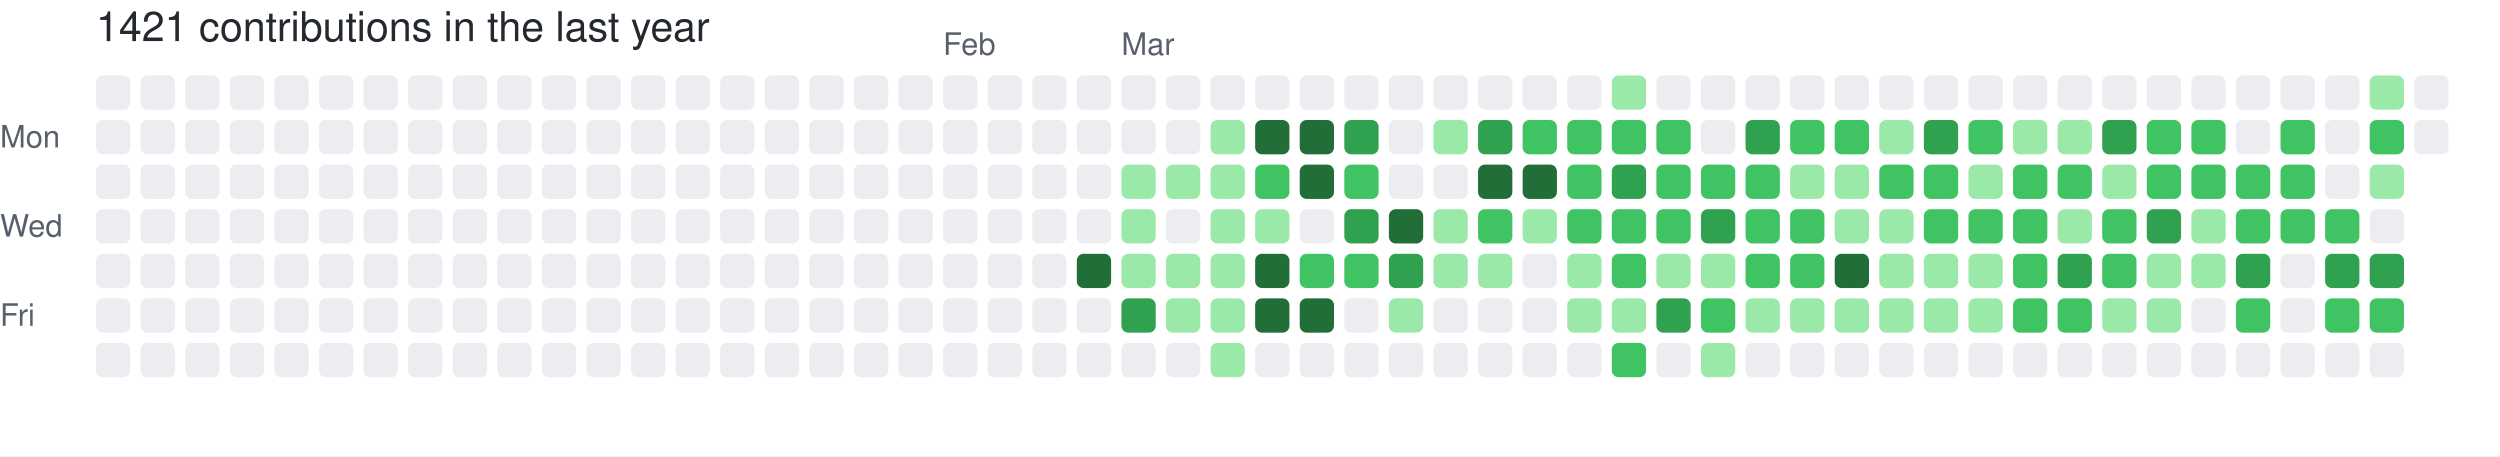
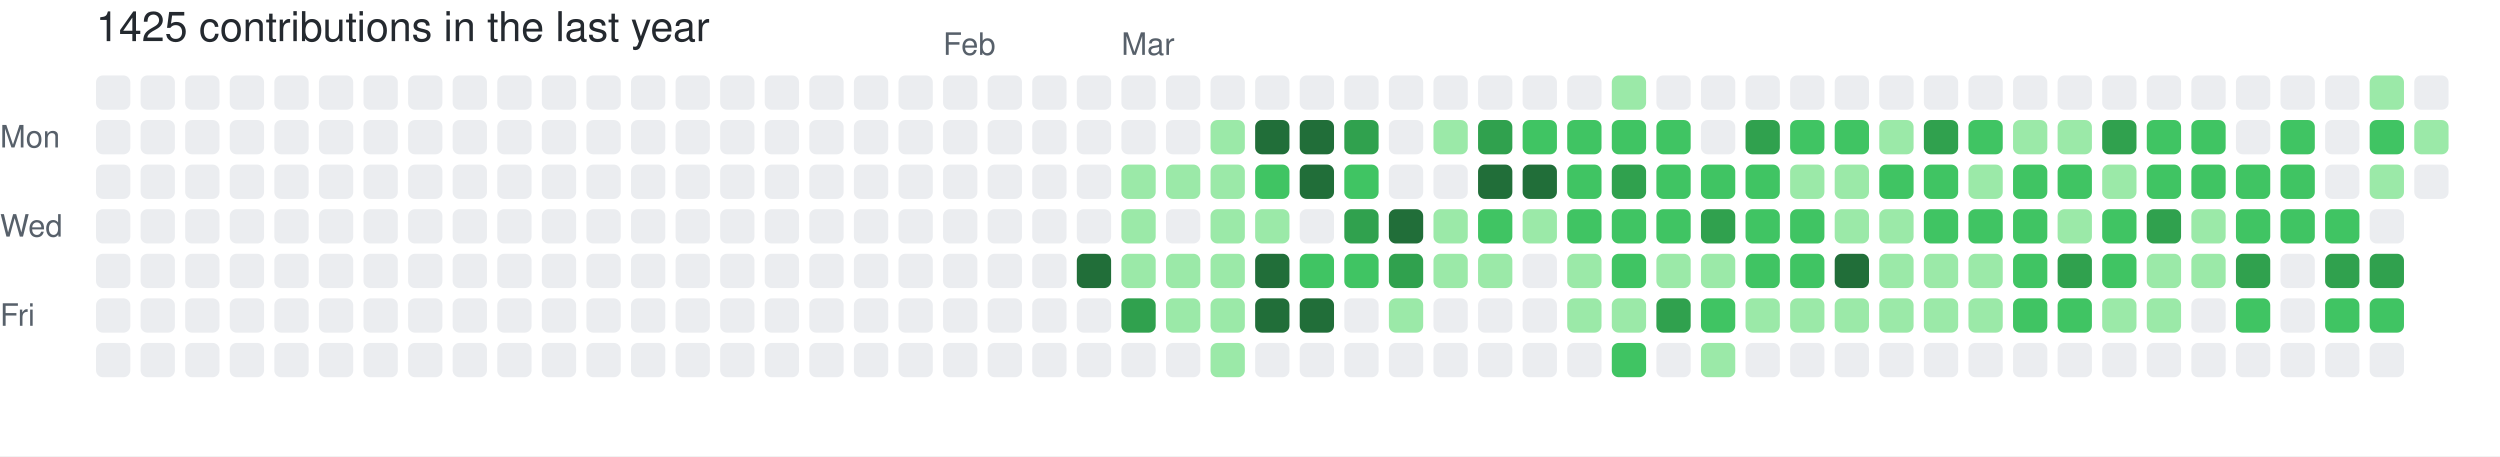
- <svg xmlns="http://www.w3.org/2000/svg" width="729" height="133" viewBox="0 0 729 133" role="img" aria-label="skiliaris made 1421 contributions in the last year">
+ <svg xmlns="http://www.w3.org/2000/svg" width="729" height="133" viewBox="0 0 729 133" role="img" aria-label="skiliaris made 1425 contributions in the last year">
  <rect width="100%" height="100%" fill="#ffffff" />
  <style>
    text {
      font-family: -apple-system, BlinkMacSystemFont, "Segoe UI", Helvetica, Arial, sans-serif;
      font-size: 9px;
      fill: #57606a;
    }
    .count {
      font-size: 12px;
      fill: #24292f;
    }
  </style>
-   <text x="28" y="12" class="count">1421 contributions in the last year</text>
+   <text x="28" y="12" class="count">1425 contributions in the last year</text>
  <text x="275" y="16">Feb</text>
  <text x="327" y="16">Mar</text>
  <text x="0" y="43">Mon</text>
  <text x="0" y="69">Wed</text>
  <text x="0" y="95">Fri</text>
  <rect x="28" y="22" width="10" height="10" rx="2" ry="2" fill="#ebedf0">
        </rect>
  <rect x="28" y="35" width="10" height="10" rx="2" ry="2" fill="#ebedf0">
        </rect>
  <rect x="28" y="48" width="10" height="10" rx="2" ry="2" fill="#ebedf0">
        </rect>
  <rect x="28" y="61" width="10" height="10" rx="2" ry="2" fill="#ebedf0">
        </rect>
  <rect x="28" y="74" width="10" height="10" rx="2" ry="2" fill="#ebedf0">
        </rect>
  <rect x="28" y="87" width="10" height="10" rx="2" ry="2" fill="#ebedf0">
        </rect>
  <rect x="28" y="100" width="10" height="10" rx="2" ry="2" fill="#ebedf0">
        </rect>
  <rect x="41" y="22" width="10" height="10" rx="2" ry="2" fill="#ebedf0">
        </rect>
  <rect x="41" y="35" width="10" height="10" rx="2" ry="2" fill="#ebedf0">
        </rect>
  <rect x="41" y="48" width="10" height="10" rx="2" ry="2" fill="#ebedf0">
        </rect>
  <rect x="41" y="61" width="10" height="10" rx="2" ry="2" fill="#ebedf0">
        </rect>
  <rect x="41" y="74" width="10" height="10" rx="2" ry="2" fill="#ebedf0">
        </rect>
  <rect x="41" y="87" width="10" height="10" rx="2" ry="2" fill="#ebedf0">
        </rect>
  <rect x="41" y="100" width="10" height="10" rx="2" ry="2" fill="#ebedf0">
        </rect>
  <rect x="54" y="22" width="10" height="10" rx="2" ry="2" fill="#ebedf0">
        </rect>
  <rect x="54" y="35" width="10" height="10" rx="2" ry="2" fill="#ebedf0">
        </rect>
  <rect x="54" y="48" width="10" height="10" rx="2" ry="2" fill="#ebedf0">
        </rect>
  <rect x="54" y="61" width="10" height="10" rx="2" ry="2" fill="#ebedf0">
        </rect>
  <rect x="54" y="74" width="10" height="10" rx="2" ry="2" fill="#ebedf0">
        </rect>
  <rect x="54" y="87" width="10" height="10" rx="2" ry="2" fill="#ebedf0">
        </rect>
  <rect x="54" y="100" width="10" height="10" rx="2" ry="2" fill="#ebedf0">
        </rect>
  <rect x="67" y="22" width="10" height="10" rx="2" ry="2" fill="#ebedf0">
        </rect>
  <rect x="67" y="35" width="10" height="10" rx="2" ry="2" fill="#ebedf0">
        </rect>
  <rect x="67" y="48" width="10" height="10" rx="2" ry="2" fill="#ebedf0">
        </rect>
  <rect x="67" y="61" width="10" height="10" rx="2" ry="2" fill="#ebedf0">
        </rect>
  <rect x="67" y="74" width="10" height="10" rx="2" ry="2" fill="#ebedf0">
        </rect>
  <rect x="67" y="87" width="10" height="10" rx="2" ry="2" fill="#ebedf0">
        </rect>
  <rect x="67" y="100" width="10" height="10" rx="2" ry="2" fill="#ebedf0">
        </rect>
  <rect x="80" y="22" width="10" height="10" rx="2" ry="2" fill="#ebedf0">
        </rect>
  <rect x="80" y="35" width="10" height="10" rx="2" ry="2" fill="#ebedf0">
        </rect>
  <rect x="80" y="48" width="10" height="10" rx="2" ry="2" fill="#ebedf0">
        </rect>
  <rect x="80" y="61" width="10" height="10" rx="2" ry="2" fill="#ebedf0">
        </rect>
  <rect x="80" y="74" width="10" height="10" rx="2" ry="2" fill="#ebedf0">
        </rect>
  <rect x="80" y="87" width="10" height="10" rx="2" ry="2" fill="#ebedf0">
        </rect>
  <rect x="80" y="100" width="10" height="10" rx="2" ry="2" fill="#ebedf0">
        </rect>
  <rect x="93" y="22" width="10" height="10" rx="2" ry="2" fill="#ebedf0">
        </rect>
  <rect x="93" y="35" width="10" height="10" rx="2" ry="2" fill="#ebedf0">
        </rect>
  <rect x="93" y="48" width="10" height="10" rx="2" ry="2" fill="#ebedf0">
        </rect>
  <rect x="93" y="61" width="10" height="10" rx="2" ry="2" fill="#ebedf0">
        </rect>
  <rect x="93" y="74" width="10" height="10" rx="2" ry="2" fill="#ebedf0">
        </rect>
  <rect x="93" y="87" width="10" height="10" rx="2" ry="2" fill="#ebedf0">
        </rect>
  <rect x="93" y="100" width="10" height="10" rx="2" ry="2" fill="#ebedf0">
        </rect>
  <rect x="106" y="22" width="10" height="10" rx="2" ry="2" fill="#ebedf0">
        </rect>
  <rect x="106" y="35" width="10" height="10" rx="2" ry="2" fill="#ebedf0">
        </rect>
  <rect x="106" y="48" width="10" height="10" rx="2" ry="2" fill="#ebedf0">
        </rect>
  <rect x="106" y="61" width="10" height="10" rx="2" ry="2" fill="#ebedf0">
        </rect>
  <rect x="106" y="74" width="10" height="10" rx="2" ry="2" fill="#ebedf0">
        </rect>
  <rect x="106" y="87" width="10" height="10" rx="2" ry="2" fill="#ebedf0">
        </rect>
  <rect x="106" y="100" width="10" height="10" rx="2" ry="2" fill="#ebedf0">
        </rect>
  <rect x="119" y="22" width="10" height="10" rx="2" ry="2" fill="#ebedf0">
        </rect>
  <rect x="119" y="35" width="10" height="10" rx="2" ry="2" fill="#ebedf0">
        </rect>
  <rect x="119" y="48" width="10" height="10" rx="2" ry="2" fill="#ebedf0">
        </rect>
  <rect x="119" y="61" width="10" height="10" rx="2" ry="2" fill="#ebedf0">
        </rect>
  <rect x="119" y="74" width="10" height="10" rx="2" ry="2" fill="#ebedf0">
        </rect>
  <rect x="119" y="87" width="10" height="10" rx="2" ry="2" fill="#ebedf0">
        </rect>
  <rect x="119" y="100" width="10" height="10" rx="2" ry="2" fill="#ebedf0">
        </rect>
  <rect x="132" y="22" width="10" height="10" rx="2" ry="2" fill="#ebedf0">
        </rect>
  <rect x="132" y="35" width="10" height="10" rx="2" ry="2" fill="#ebedf0">
        </rect>
  <rect x="132" y="48" width="10" height="10" rx="2" ry="2" fill="#ebedf0">
        </rect>
  <rect x="132" y="61" width="10" height="10" rx="2" ry="2" fill="#ebedf0">
        </rect>
  <rect x="132" y="74" width="10" height="10" rx="2" ry="2" fill="#ebedf0">
        </rect>
  <rect x="132" y="87" width="10" height="10" rx="2" ry="2" fill="#ebedf0">
        </rect>
  <rect x="132" y="100" width="10" height="10" rx="2" ry="2" fill="#ebedf0">
        </rect>
  <rect x="145" y="22" width="10" height="10" rx="2" ry="2" fill="#ebedf0">
        </rect>
  <rect x="145" y="35" width="10" height="10" rx="2" ry="2" fill="#ebedf0">
        </rect>
  <rect x="145" y="48" width="10" height="10" rx="2" ry="2" fill="#ebedf0">
        </rect>
  <rect x="145" y="61" width="10" height="10" rx="2" ry="2" fill="#ebedf0">
        </rect>
  <rect x="145" y="74" width="10" height="10" rx="2" ry="2" fill="#ebedf0">
        </rect>
  <rect x="145" y="87" width="10" height="10" rx="2" ry="2" fill="#ebedf0">
        </rect>
  <rect x="145" y="100" width="10" height="10" rx="2" ry="2" fill="#ebedf0">
        </rect>
  <rect x="158" y="22" width="10" height="10" rx="2" ry="2" fill="#ebedf0">
        </rect>
  <rect x="158" y="35" width="10" height="10" rx="2" ry="2" fill="#ebedf0">
        </rect>
  <rect x="158" y="48" width="10" height="10" rx="2" ry="2" fill="#ebedf0">
        </rect>
  <rect x="158" y="61" width="10" height="10" rx="2" ry="2" fill="#ebedf0">
        </rect>
  <rect x="158" y="74" width="10" height="10" rx="2" ry="2" fill="#ebedf0">
        </rect>
  <rect x="158" y="87" width="10" height="10" rx="2" ry="2" fill="#ebedf0">
        </rect>
  <rect x="158" y="100" width="10" height="10" rx="2" ry="2" fill="#ebedf0">
        </rect>
  <rect x="171" y="22" width="10" height="10" rx="2" ry="2" fill="#ebedf0">
        </rect>
  <rect x="171" y="35" width="10" height="10" rx="2" ry="2" fill="#ebedf0">
        </rect>
  <rect x="171" y="48" width="10" height="10" rx="2" ry="2" fill="#ebedf0">
        </rect>
  <rect x="171" y="61" width="10" height="10" rx="2" ry="2" fill="#ebedf0">
        </rect>
  <rect x="171" y="74" width="10" height="10" rx="2" ry="2" fill="#ebedf0">
        </rect>
  <rect x="171" y="87" width="10" height="10" rx="2" ry="2" fill="#ebedf0">
        </rect>
  <rect x="171" y="100" width="10" height="10" rx="2" ry="2" fill="#ebedf0">
        </rect>
  <rect x="184" y="22" width="10" height="10" rx="2" ry="2" fill="#ebedf0">
        </rect>
  <rect x="184" y="35" width="10" height="10" rx="2" ry="2" fill="#ebedf0">
        </rect>
  <rect x="184" y="48" width="10" height="10" rx="2" ry="2" fill="#ebedf0">
        </rect>
  <rect x="184" y="61" width="10" height="10" rx="2" ry="2" fill="#ebedf0">
        </rect>
  <rect x="184" y="74" width="10" height="10" rx="2" ry="2" fill="#ebedf0">
        </rect>
  <rect x="184" y="87" width="10" height="10" rx="2" ry="2" fill="#ebedf0">
        </rect>
  <rect x="184" y="100" width="10" height="10" rx="2" ry="2" fill="#ebedf0">
        </rect>
  <rect x="197" y="22" width="10" height="10" rx="2" ry="2" fill="#ebedf0">
        </rect>
  <rect x="197" y="35" width="10" height="10" rx="2" ry="2" fill="#ebedf0">
        </rect>
  <rect x="197" y="48" width="10" height="10" rx="2" ry="2" fill="#ebedf0">
        </rect>
  <rect x="197" y="61" width="10" height="10" rx="2" ry="2" fill="#ebedf0">
        </rect>
  <rect x="197" y="74" width="10" height="10" rx="2" ry="2" fill="#ebedf0">
        </rect>
  <rect x="197" y="87" width="10" height="10" rx="2" ry="2" fill="#ebedf0">
        </rect>
  <rect x="197" y="100" width="10" height="10" rx="2" ry="2" fill="#ebedf0">
        </rect>
  <rect x="210" y="22" width="10" height="10" rx="2" ry="2" fill="#ebedf0">
        </rect>
  <rect x="210" y="35" width="10" height="10" rx="2" ry="2" fill="#ebedf0">
        </rect>
  <rect x="210" y="48" width="10" height="10" rx="2" ry="2" fill="#ebedf0">
        </rect>
  <rect x="210" y="61" width="10" height="10" rx="2" ry="2" fill="#ebedf0">
        </rect>
  <rect x="210" y="74" width="10" height="10" rx="2" ry="2" fill="#ebedf0">
        </rect>
  <rect x="210" y="87" width="10" height="10" rx="2" ry="2" fill="#ebedf0">
        </rect>
  <rect x="210" y="100" width="10" height="10" rx="2" ry="2" fill="#ebedf0">
        </rect>
  <rect x="223" y="22" width="10" height="10" rx="2" ry="2" fill="#ebedf0">
        </rect>
  <rect x="223" y="35" width="10" height="10" rx="2" ry="2" fill="#ebedf0">
        </rect>
  <rect x="223" y="48" width="10" height="10" rx="2" ry="2" fill="#ebedf0">
        </rect>
  <rect x="223" y="61" width="10" height="10" rx="2" ry="2" fill="#ebedf0">
        </rect>
  <rect x="223" y="74" width="10" height="10" rx="2" ry="2" fill="#ebedf0">
        </rect>
  <rect x="223" y="87" width="10" height="10" rx="2" ry="2" fill="#ebedf0">
        </rect>
  <rect x="223" y="100" width="10" height="10" rx="2" ry="2" fill="#ebedf0">
        </rect>
  <rect x="236" y="22" width="10" height="10" rx="2" ry="2" fill="#ebedf0">
        </rect>
  <rect x="236" y="35" width="10" height="10" rx="2" ry="2" fill="#ebedf0">
        </rect>
  <rect x="236" y="48" width="10" height="10" rx="2" ry="2" fill="#ebedf0">
        </rect>
  <rect x="236" y="61" width="10" height="10" rx="2" ry="2" fill="#ebedf0">
        </rect>
  <rect x="236" y="74" width="10" height="10" rx="2" ry="2" fill="#ebedf0">
        </rect>
  <rect x="236" y="87" width="10" height="10" rx="2" ry="2" fill="#ebedf0">
        </rect>
  <rect x="236" y="100" width="10" height="10" rx="2" ry="2" fill="#ebedf0">
        </rect>
  <rect x="249" y="22" width="10" height="10" rx="2" ry="2" fill="#ebedf0">
        </rect>
  <rect x="249" y="35" width="10" height="10" rx="2" ry="2" fill="#ebedf0">
        </rect>
  <rect x="249" y="48" width="10" height="10" rx="2" ry="2" fill="#ebedf0">
        </rect>
  <rect x="249" y="61" width="10" height="10" rx="2" ry="2" fill="#ebedf0">
        </rect>
  <rect x="249" y="74" width="10" height="10" rx="2" ry="2" fill="#ebedf0">
        </rect>
  <rect x="249" y="87" width="10" height="10" rx="2" ry="2" fill="#ebedf0">
        </rect>
  <rect x="249" y="100" width="10" height="10" rx="2" ry="2" fill="#ebedf0">
        </rect>
  <rect x="262" y="22" width="10" height="10" rx="2" ry="2" fill="#ebedf0">
        </rect>
  <rect x="262" y="35" width="10" height="10" rx="2" ry="2" fill="#ebedf0">
        </rect>
  <rect x="262" y="48" width="10" height="10" rx="2" ry="2" fill="#ebedf0">
        </rect>
  <rect x="262" y="61" width="10" height="10" rx="2" ry="2" fill="#ebedf0">
        </rect>
  <rect x="262" y="74" width="10" height="10" rx="2" ry="2" fill="#ebedf0">
        </rect>
  <rect x="262" y="87" width="10" height="10" rx="2" ry="2" fill="#ebedf0">
        </rect>
  <rect x="262" y="100" width="10" height="10" rx="2" ry="2" fill="#ebedf0">
        </rect>
  <rect x="275" y="22" width="10" height="10" rx="2" ry="2" fill="#ebedf0">
        </rect>
  <rect x="275" y="35" width="10" height="10" rx="2" ry="2" fill="#ebedf0">
        </rect>
  <rect x="275" y="48" width="10" height="10" rx="2" ry="2" fill="#ebedf0">
        </rect>
  <rect x="275" y="61" width="10" height="10" rx="2" ry="2" fill="#ebedf0">
        </rect>
  <rect x="275" y="74" width="10" height="10" rx="2" ry="2" fill="#ebedf0">
        </rect>
  <rect x="275" y="87" width="10" height="10" rx="2" ry="2" fill="#ebedf0">
        </rect>
  <rect x="275" y="100" width="10" height="10" rx="2" ry="2" fill="#ebedf0">
        </rect>
  <rect x="288" y="22" width="10" height="10" rx="2" ry="2" fill="#ebedf0">
        </rect>
  <rect x="288" y="35" width="10" height="10" rx="2" ry="2" fill="#ebedf0">
        </rect>
  <rect x="288" y="48" width="10" height="10" rx="2" ry="2" fill="#ebedf0">
        </rect>
  <rect x="288" y="61" width="10" height="10" rx="2" ry="2" fill="#ebedf0">
        </rect>
  <rect x="288" y="74" width="10" height="10" rx="2" ry="2" fill="#ebedf0">
        </rect>
  <rect x="288" y="87" width="10" height="10" rx="2" ry="2" fill="#ebedf0">
        </rect>
  <rect x="288" y="100" width="10" height="10" rx="2" ry="2" fill="#ebedf0">
        </rect>
  <rect x="301" y="22" width="10" height="10" rx="2" ry="2" fill="#ebedf0">
        </rect>
  <rect x="301" y="35" width="10" height="10" rx="2" ry="2" fill="#ebedf0">
        </rect>
  <rect x="301" y="48" width="10" height="10" rx="2" ry="2" fill="#ebedf0">
        </rect>
  <rect x="301" y="61" width="10" height="10" rx="2" ry="2" fill="#ebedf0">
        </rect>
  <rect x="301" y="74" width="10" height="10" rx="2" ry="2" fill="#ebedf0">
        </rect>
  <rect x="301" y="87" width="10" height="10" rx="2" ry="2" fill="#ebedf0">
        </rect>
  <rect x="301" y="100" width="10" height="10" rx="2" ry="2" fill="#ebedf0">
        </rect>
  <rect x="314" y="22" width="10" height="10" rx="2" ry="2" fill="#ebedf0">
        </rect>
  <rect x="314" y="35" width="10" height="10" rx="2" ry="2" fill="#ebedf0">
        </rect>
  <rect x="314" y="48" width="10" height="10" rx="2" ry="2" fill="#ebedf0">
        </rect>
  <rect x="314" y="61" width="10" height="10" rx="2" ry="2" fill="#ebedf0">
        </rect>
  <rect x="314" y="74" width="10" height="10" rx="2" ry="2" fill="#216e39">
        </rect>
  <rect x="314" y="87" width="10" height="10" rx="2" ry="2" fill="#ebedf0">
        </rect>
  <rect x="314" y="100" width="10" height="10" rx="2" ry="2" fill="#ebedf0">
        </rect>
  <rect x="327" y="22" width="10" height="10" rx="2" ry="2" fill="#ebedf0">
        </rect>
  <rect x="327" y="35" width="10" height="10" rx="2" ry="2" fill="#ebedf0">
        </rect>
  <rect x="327" y="48" width="10" height="10" rx="2" ry="2" fill="#9be9a8">
        </rect>
  <rect x="327" y="61" width="10" height="10" rx="2" ry="2" fill="#9be9a8">
        </rect>
  <rect x="327" y="74" width="10" height="10" rx="2" ry="2" fill="#9be9a8">
        </rect>
  <rect x="327" y="87" width="10" height="10" rx="2" ry="2" fill="#30a14e">
        </rect>
  <rect x="327" y="100" width="10" height="10" rx="2" ry="2" fill="#ebedf0">
        </rect>
  <rect x="340" y="22" width="10" height="10" rx="2" ry="2" fill="#ebedf0">
        </rect>
  <rect x="340" y="35" width="10" height="10" rx="2" ry="2" fill="#ebedf0">
        </rect>
  <rect x="340" y="48" width="10" height="10" rx="2" ry="2" fill="#9be9a8">
        </rect>
  <rect x="340" y="61" width="10" height="10" rx="2" ry="2" fill="#ebedf0">
        </rect>
  <rect x="340" y="74" width="10" height="10" rx="2" ry="2" fill="#9be9a8">
        </rect>
  <rect x="340" y="87" width="10" height="10" rx="2" ry="2" fill="#9be9a8">
        </rect>
  <rect x="340" y="100" width="10" height="10" rx="2" ry="2" fill="#ebedf0">
        </rect>
  <rect x="353" y="22" width="10" height="10" rx="2" ry="2" fill="#ebedf0">
        </rect>
  <rect x="353" y="35" width="10" height="10" rx="2" ry="2" fill="#9be9a8">
        </rect>
  <rect x="353" y="48" width="10" height="10" rx="2" ry="2" fill="#9be9a8">
        </rect>
  <rect x="353" y="61" width="10" height="10" rx="2" ry="2" fill="#9be9a8">
        </rect>
  <rect x="353" y="74" width="10" height="10" rx="2" ry="2" fill="#9be9a8">
        </rect>
  <rect x="353" y="87" width="10" height="10" rx="2" ry="2" fill="#9be9a8">
        </rect>
  <rect x="353" y="100" width="10" height="10" rx="2" ry="2" fill="#9be9a8">
        </rect>
  <rect x="366" y="22" width="10" height="10" rx="2" ry="2" fill="#ebedf0">
        </rect>
  <rect x="366" y="35" width="10" height="10" rx="2" ry="2" fill="#216e39">
        </rect>
  <rect x="366" y="48" width="10" height="10" rx="2" ry="2" fill="#40c463">
        </rect>
  <rect x="366" y="61" width="10" height="10" rx="2" ry="2" fill="#9be9a8">
        </rect>
  <rect x="366" y="74" width="10" height="10" rx="2" ry="2" fill="#216e39">
        </rect>
  <rect x="366" y="87" width="10" height="10" rx="2" ry="2" fill="#216e39">
        </rect>
  <rect x="366" y="100" width="10" height="10" rx="2" ry="2" fill="#ebedf0">
        </rect>
  <rect x="379" y="22" width="10" height="10" rx="2" ry="2" fill="#ebedf0">
        </rect>
  <rect x="379" y="35" width="10" height="10" rx="2" ry="2" fill="#216e39">
        </rect>
  <rect x="379" y="48" width="10" height="10" rx="2" ry="2" fill="#216e39">
        </rect>
  <rect x="379" y="61" width="10" height="10" rx="2" ry="2" fill="#ebedf0">
        </rect>
  <rect x="379" y="74" width="10" height="10" rx="2" ry="2" fill="#40c463">
        </rect>
  <rect x="379" y="87" width="10" height="10" rx="2" ry="2" fill="#216e39">
        </rect>
  <rect x="379" y="100" width="10" height="10" rx="2" ry="2" fill="#ebedf0">
        </rect>
  <rect x="392" y="22" width="10" height="10" rx="2" ry="2" fill="#ebedf0">
        </rect>
  <rect x="392" y="35" width="10" height="10" rx="2" ry="2" fill="#30a14e">
        </rect>
  <rect x="392" y="48" width="10" height="10" rx="2" ry="2" fill="#40c463">
        </rect>
  <rect x="392" y="61" width="10" height="10" rx="2" ry="2" fill="#30a14e">
        </rect>
  <rect x="392" y="74" width="10" height="10" rx="2" ry="2" fill="#40c463">
        </rect>
  <rect x="392" y="87" width="10" height="10" rx="2" ry="2" fill="#ebedf0">
        </rect>
  <rect x="392" y="100" width="10" height="10" rx="2" ry="2" fill="#ebedf0">
        </rect>
  <rect x="405" y="22" width="10" height="10" rx="2" ry="2" fill="#ebedf0">
        </rect>
  <rect x="405" y="35" width="10" height="10" rx="2" ry="2" fill="#ebedf0">
        </rect>
  <rect x="405" y="48" width="10" height="10" rx="2" ry="2" fill="#ebedf0">
        </rect>
  <rect x="405" y="61" width="10" height="10" rx="2" ry="2" fill="#216e39">
        </rect>
  <rect x="405" y="74" width="10" height="10" rx="2" ry="2" fill="#30a14e">
        </rect>
  <rect x="405" y="87" width="10" height="10" rx="2" ry="2" fill="#9be9a8">
        </rect>
  <rect x="405" y="100" width="10" height="10" rx="2" ry="2" fill="#ebedf0">
        </rect>
  <rect x="418" y="22" width="10" height="10" rx="2" ry="2" fill="#ebedf0">
        </rect>
  <rect x="418" y="35" width="10" height="10" rx="2" ry="2" fill="#9be9a8">
        </rect>
  <rect x="418" y="48" width="10" height="10" rx="2" ry="2" fill="#ebedf0">
        </rect>
  <rect x="418" y="61" width="10" height="10" rx="2" ry="2" fill="#9be9a8">
        </rect>
  <rect x="418" y="74" width="10" height="10" rx="2" ry="2" fill="#9be9a8">
        </rect>
  <rect x="418" y="87" width="10" height="10" rx="2" ry="2" fill="#ebedf0">
        </rect>
  <rect x="418" y="100" width="10" height="10" rx="2" ry="2" fill="#ebedf0">
        </rect>
  <rect x="431" y="22" width="10" height="10" rx="2" ry="2" fill="#ebedf0">
        </rect>
  <rect x="431" y="35" width="10" height="10" rx="2" ry="2" fill="#30a14e">
        </rect>
  <rect x="431" y="48" width="10" height="10" rx="2" ry="2" fill="#216e39">
        </rect>
  <rect x="431" y="61" width="10" height="10" rx="2" ry="2" fill="#40c463">
        </rect>
  <rect x="431" y="74" width="10" height="10" rx="2" ry="2" fill="#9be9a8">
        </rect>
  <rect x="431" y="87" width="10" height="10" rx="2" ry="2" fill="#ebedf0">
        </rect>
  <rect x="431" y="100" width="10" height="10" rx="2" ry="2" fill="#ebedf0">
        </rect>
  <rect x="444" y="22" width="10" height="10" rx="2" ry="2" fill="#ebedf0">
        </rect>
  <rect x="444" y="35" width="10" height="10" rx="2" ry="2" fill="#40c463">
        </rect>
  <rect x="444" y="48" width="10" height="10" rx="2" ry="2" fill="#216e39">
        </rect>
  <rect x="444" y="61" width="10" height="10" rx="2" ry="2" fill="#9be9a8">
        </rect>
  <rect x="444" y="74" width="10" height="10" rx="2" ry="2" fill="#ebedf0">
        </rect>
  <rect x="444" y="87" width="10" height="10" rx="2" ry="2" fill="#ebedf0">
        </rect>
  <rect x="444" y="100" width="10" height="10" rx="2" ry="2" fill="#ebedf0">
        </rect>
  <rect x="457" y="22" width="10" height="10" rx="2" ry="2" fill="#ebedf0">
        </rect>
  <rect x="457" y="35" width="10" height="10" rx="2" ry="2" fill="#40c463">
        </rect>
  <rect x="457" y="48" width="10" height="10" rx="2" ry="2" fill="#40c463">
        </rect>
  <rect x="457" y="61" width="10" height="10" rx="2" ry="2" fill="#40c463">
        </rect>
  <rect x="457" y="74" width="10" height="10" rx="2" ry="2" fill="#9be9a8">
        </rect>
  <rect x="457" y="87" width="10" height="10" rx="2" ry="2" fill="#9be9a8">
        </rect>
  <rect x="457" y="100" width="10" height="10" rx="2" ry="2" fill="#ebedf0">
        </rect>
  <rect x="470" y="22" width="10" height="10" rx="2" ry="2" fill="#9be9a8">
        </rect>
  <rect x="470" y="35" width="10" height="10" rx="2" ry="2" fill="#40c463">
        </rect>
  <rect x="470" y="48" width="10" height="10" rx="2" ry="2" fill="#30a14e">
        </rect>
  <rect x="470" y="61" width="10" height="10" rx="2" ry="2" fill="#40c463">
        </rect>
  <rect x="470" y="74" width="10" height="10" rx="2" ry="2" fill="#40c463">
        </rect>
  <rect x="470" y="87" width="10" height="10" rx="2" ry="2" fill="#9be9a8">
        </rect>
  <rect x="470" y="100" width="10" height="10" rx="2" ry="2" fill="#40c463">
        </rect>
  <rect x="483" y="22" width="10" height="10" rx="2" ry="2" fill="#ebedf0">
        </rect>
  <rect x="483" y="35" width="10" height="10" rx="2" ry="2" fill="#40c463">
        </rect>
  <rect x="483" y="48" width="10" height="10" rx="2" ry="2" fill="#40c463">
        </rect>
  <rect x="483" y="61" width="10" height="10" rx="2" ry="2" fill="#40c463">
        </rect>
  <rect x="483" y="74" width="10" height="10" rx="2" ry="2" fill="#9be9a8">
        </rect>
  <rect x="483" y="87" width="10" height="10" rx="2" ry="2" fill="#30a14e">
        </rect>
  <rect x="483" y="100" width="10" height="10" rx="2" ry="2" fill="#ebedf0">
        </rect>
  <rect x="496" y="22" width="10" height="10" rx="2" ry="2" fill="#ebedf0">
        </rect>
  <rect x="496" y="35" width="10" height="10" rx="2" ry="2" fill="#ebedf0">
        </rect>
  <rect x="496" y="48" width="10" height="10" rx="2" ry="2" fill="#40c463">
        </rect>
  <rect x="496" y="61" width="10" height="10" rx="2" ry="2" fill="#30a14e">
        </rect>
  <rect x="496" y="74" width="10" height="10" rx="2" ry="2" fill="#9be9a8">
        </rect>
  <rect x="496" y="87" width="10" height="10" rx="2" ry="2" fill="#40c463">
        </rect>
  <rect x="496" y="100" width="10" height="10" rx="2" ry="2" fill="#9be9a8">
        </rect>
  <rect x="509" y="22" width="10" height="10" rx="2" ry="2" fill="#ebedf0">
        </rect>
  <rect x="509" y="35" width="10" height="10" rx="2" ry="2" fill="#30a14e">
        </rect>
  <rect x="509" y="48" width="10" height="10" rx="2" ry="2" fill="#40c463">
        </rect>
  <rect x="509" y="61" width="10" height="10" rx="2" ry="2" fill="#40c463">
        </rect>
  <rect x="509" y="74" width="10" height="10" rx="2" ry="2" fill="#40c463">
        </rect>
  <rect x="509" y="87" width="10" height="10" rx="2" ry="2" fill="#9be9a8">
        </rect>
  <rect x="509" y="100" width="10" height="10" rx="2" ry="2" fill="#ebedf0">
        </rect>
  <rect x="522" y="22" width="10" height="10" rx="2" ry="2" fill="#ebedf0">
        </rect>
  <rect x="522" y="35" width="10" height="10" rx="2" ry="2" fill="#40c463">
        </rect>
  <rect x="522" y="48" width="10" height="10" rx="2" ry="2" fill="#9be9a8">
        </rect>
  <rect x="522" y="61" width="10" height="10" rx="2" ry="2" fill="#40c463">
        </rect>
  <rect x="522" y="74" width="10" height="10" rx="2" ry="2" fill="#40c463">
        </rect>
  <rect x="522" y="87" width="10" height="10" rx="2" ry="2" fill="#9be9a8">
        </rect>
  <rect x="522" y="100" width="10" height="10" rx="2" ry="2" fill="#ebedf0">
        </rect>
  <rect x="535" y="22" width="10" height="10" rx="2" ry="2" fill="#ebedf0">
        </rect>
  <rect x="535" y="35" width="10" height="10" rx="2" ry="2" fill="#40c463">
        </rect>
  <rect x="535" y="48" width="10" height="10" rx="2" ry="2" fill="#9be9a8">
        </rect>
  <rect x="535" y="61" width="10" height="10" rx="2" ry="2" fill="#9be9a8">
        </rect>
  <rect x="535" y="74" width="10" height="10" rx="2" ry="2" fill="#216e39">
        </rect>
  <rect x="535" y="87" width="10" height="10" rx="2" ry="2" fill="#9be9a8">
        </rect>
  <rect x="535" y="100" width="10" height="10" rx="2" ry="2" fill="#ebedf0">
        </rect>
  <rect x="548" y="22" width="10" height="10" rx="2" ry="2" fill="#ebedf0">
        </rect>
  <rect x="548" y="35" width="10" height="10" rx="2" ry="2" fill="#9be9a8">
        </rect>
  <rect x="548" y="48" width="10" height="10" rx="2" ry="2" fill="#40c463">
        </rect>
  <rect x="548" y="61" width="10" height="10" rx="2" ry="2" fill="#9be9a8">
        </rect>
  <rect x="548" y="74" width="10" height="10" rx="2" ry="2" fill="#9be9a8">
        </rect>
  <rect x="548" y="87" width="10" height="10" rx="2" ry="2" fill="#9be9a8">
        </rect>
  <rect x="548" y="100" width="10" height="10" rx="2" ry="2" fill="#ebedf0">
        </rect>
  <rect x="561" y="22" width="10" height="10" rx="2" ry="2" fill="#ebedf0">
        </rect>
  <rect x="561" y="35" width="10" height="10" rx="2" ry="2" fill="#30a14e">
        </rect>
  <rect x="561" y="48" width="10" height="10" rx="2" ry="2" fill="#40c463">
        </rect>
  <rect x="561" y="61" width="10" height="10" rx="2" ry="2" fill="#40c463">
        </rect>
  <rect x="561" y="74" width="10" height="10" rx="2" ry="2" fill="#9be9a8">
        </rect>
  <rect x="561" y="87" width="10" height="10" rx="2" ry="2" fill="#9be9a8">
        </rect>
  <rect x="561" y="100" width="10" height="10" rx="2" ry="2" fill="#ebedf0">
        </rect>
  <rect x="574" y="22" width="10" height="10" rx="2" ry="2" fill="#ebedf0">
        </rect>
  <rect x="574" y="35" width="10" height="10" rx="2" ry="2" fill="#40c463">
        </rect>
  <rect x="574" y="48" width="10" height="10" rx="2" ry="2" fill="#9be9a8">
        </rect>
  <rect x="574" y="61" width="10" height="10" rx="2" ry="2" fill="#40c463">
        </rect>
  <rect x="574" y="74" width="10" height="10" rx="2" ry="2" fill="#9be9a8">
        </rect>
  <rect x="574" y="87" width="10" height="10" rx="2" ry="2" fill="#9be9a8">
        </rect>
  <rect x="574" y="100" width="10" height="10" rx="2" ry="2" fill="#ebedf0">
        </rect>
  <rect x="587" y="22" width="10" height="10" rx="2" ry="2" fill="#ebedf0">
        </rect>
  <rect x="587" y="35" width="10" height="10" rx="2" ry="2" fill="#9be9a8">
        </rect>
  <rect x="587" y="48" width="10" height="10" rx="2" ry="2" fill="#40c463">
        </rect>
  <rect x="587" y="61" width="10" height="10" rx="2" ry="2" fill="#40c463">
        </rect>
  <rect x="587" y="74" width="10" height="10" rx="2" ry="2" fill="#40c463">
        </rect>
  <rect x="587" y="87" width="10" height="10" rx="2" ry="2" fill="#40c463">
        </rect>
  <rect x="587" y="100" width="10" height="10" rx="2" ry="2" fill="#ebedf0">
        </rect>
  <rect x="600" y="22" width="10" height="10" rx="2" ry="2" fill="#ebedf0">
        </rect>
  <rect x="600" y="35" width="10" height="10" rx="2" ry="2" fill="#9be9a8">
        </rect>
  <rect x="600" y="48" width="10" height="10" rx="2" ry="2" fill="#40c463">
        </rect>
  <rect x="600" y="61" width="10" height="10" rx="2" ry="2" fill="#9be9a8">
        </rect>
  <rect x="600" y="74" width="10" height="10" rx="2" ry="2" fill="#30a14e">
        </rect>
  <rect x="600" y="87" width="10" height="10" rx="2" ry="2" fill="#40c463">
        </rect>
  <rect x="600" y="100" width="10" height="10" rx="2" ry="2" fill="#ebedf0">
        </rect>
  <rect x="613" y="22" width="10" height="10" rx="2" ry="2" fill="#ebedf0">
        </rect>
  <rect x="613" y="35" width="10" height="10" rx="2" ry="2" fill="#30a14e">
        </rect>
  <rect x="613" y="48" width="10" height="10" rx="2" ry="2" fill="#9be9a8">
        </rect>
  <rect x="613" y="61" width="10" height="10" rx="2" ry="2" fill="#40c463">
        </rect>
  <rect x="613" y="74" width="10" height="10" rx="2" ry="2" fill="#40c463">
        </rect>
  <rect x="613" y="87" width="10" height="10" rx="2" ry="2" fill="#9be9a8">
        </rect>
  <rect x="613" y="100" width="10" height="10" rx="2" ry="2" fill="#ebedf0">
        </rect>
  <rect x="626" y="22" width="10" height="10" rx="2" ry="2" fill="#ebedf0">
        </rect>
  <rect x="626" y="35" width="10" height="10" rx="2" ry="2" fill="#40c463">
        </rect>
  <rect x="626" y="48" width="10" height="10" rx="2" ry="2" fill="#40c463">
        </rect>
  <rect x="626" y="61" width="10" height="10" rx="2" ry="2" fill="#30a14e">
        </rect>
  <rect x="626" y="74" width="10" height="10" rx="2" ry="2" fill="#9be9a8">
        </rect>
  <rect x="626" y="87" width="10" height="10" rx="2" ry="2" fill="#9be9a8">
        </rect>
  <rect x="626" y="100" width="10" height="10" rx="2" ry="2" fill="#ebedf0">
        </rect>
  <rect x="639" y="22" width="10" height="10" rx="2" ry="2" fill="#ebedf0">
        </rect>
  <rect x="639" y="35" width="10" height="10" rx="2" ry="2" fill="#40c463">
        </rect>
  <rect x="639" y="48" width="10" height="10" rx="2" ry="2" fill="#40c463">
        </rect>
  <rect x="639" y="61" width="10" height="10" rx="2" ry="2" fill="#9be9a8">
        </rect>
  <rect x="639" y="74" width="10" height="10" rx="2" ry="2" fill="#9be9a8">
        </rect>
  <rect x="639" y="87" width="10" height="10" rx="2" ry="2" fill="#ebedf0">
        </rect>
  <rect x="639" y="100" width="10" height="10" rx="2" ry="2" fill="#ebedf0">
        </rect>
  <rect x="652" y="22" width="10" height="10" rx="2" ry="2" fill="#ebedf0">
        </rect>
  <rect x="652" y="35" width="10" height="10" rx="2" ry="2" fill="#ebedf0">
        </rect>
  <rect x="652" y="48" width="10" height="10" rx="2" ry="2" fill="#40c463">
        </rect>
  <rect x="652" y="61" width="10" height="10" rx="2" ry="2" fill="#40c463">
        </rect>
  <rect x="652" y="74" width="10" height="10" rx="2" ry="2" fill="#30a14e">
        </rect>
  <rect x="652" y="87" width="10" height="10" rx="2" ry="2" fill="#40c463">
        </rect>
  <rect x="652" y="100" width="10" height="10" rx="2" ry="2" fill="#ebedf0">
        </rect>
  <rect x="665" y="22" width="10" height="10" rx="2" ry="2" fill="#ebedf0">
        </rect>
  <rect x="665" y="35" width="10" height="10" rx="2" ry="2" fill="#40c463">
        </rect>
  <rect x="665" y="48" width="10" height="10" rx="2" ry="2" fill="#40c463">
        </rect>
  <rect x="665" y="61" width="10" height="10" rx="2" ry="2" fill="#40c463">
        </rect>
  <rect x="665" y="74" width="10" height="10" rx="2" ry="2" fill="#ebedf0">
        </rect>
  <rect x="665" y="87" width="10" height="10" rx="2" ry="2" fill="#ebedf0">
        </rect>
  <rect x="665" y="100" width="10" height="10" rx="2" ry="2" fill="#ebedf0">
        </rect>
  <rect x="678" y="22" width="10" height="10" rx="2" ry="2" fill="#ebedf0">
        </rect>
  <rect x="678" y="35" width="10" height="10" rx="2" ry="2" fill="#ebedf0">
        </rect>
  <rect x="678" y="48" width="10" height="10" rx="2" ry="2" fill="#ebedf0">
        </rect>
  <rect x="678" y="61" width="10" height="10" rx="2" ry="2" fill="#40c463">
        </rect>
  <rect x="678" y="74" width="10" height="10" rx="2" ry="2" fill="#30a14e">
        </rect>
  <rect x="678" y="87" width="10" height="10" rx="2" ry="2" fill="#40c463">
        </rect>
  <rect x="678" y="100" width="10" height="10" rx="2" ry="2" fill="#ebedf0">
        </rect>
  <rect x="691" y="22" width="10" height="10" rx="2" ry="2" fill="#9be9a8">
        </rect>
  <rect x="691" y="35" width="10" height="10" rx="2" ry="2" fill="#40c463">
        </rect>
  <rect x="691" y="48" width="10" height="10" rx="2" ry="2" fill="#9be9a8">
        </rect>
  <rect x="691" y="61" width="10" height="10" rx="2" ry="2" fill="#ebedf0">
        </rect>
  <rect x="691" y="74" width="10" height="10" rx="2" ry="2" fill="#30a14e">
        </rect>
  <rect x="691" y="87" width="10" height="10" rx="2" ry="2" fill="#40c463">
        </rect>
  <rect x="691" y="100" width="10" height="10" rx="2" ry="2" fill="#ebedf0">
        </rect>
  <rect x="704" y="22" width="10" height="10" rx="2" ry="2" fill="#ebedf0">
        </rect>
-   <rect x="704" y="35" width="10" height="10" rx="2" ry="2" fill="#ebedf0">
+   <rect x="704" y="35" width="10" height="10" rx="2" ry="2" fill="#9be9a8">
+         </rect>
+   <rect x="704" y="48" width="10" height="10" rx="2" ry="2" fill="#ebedf0">
        </rect>
</svg>
